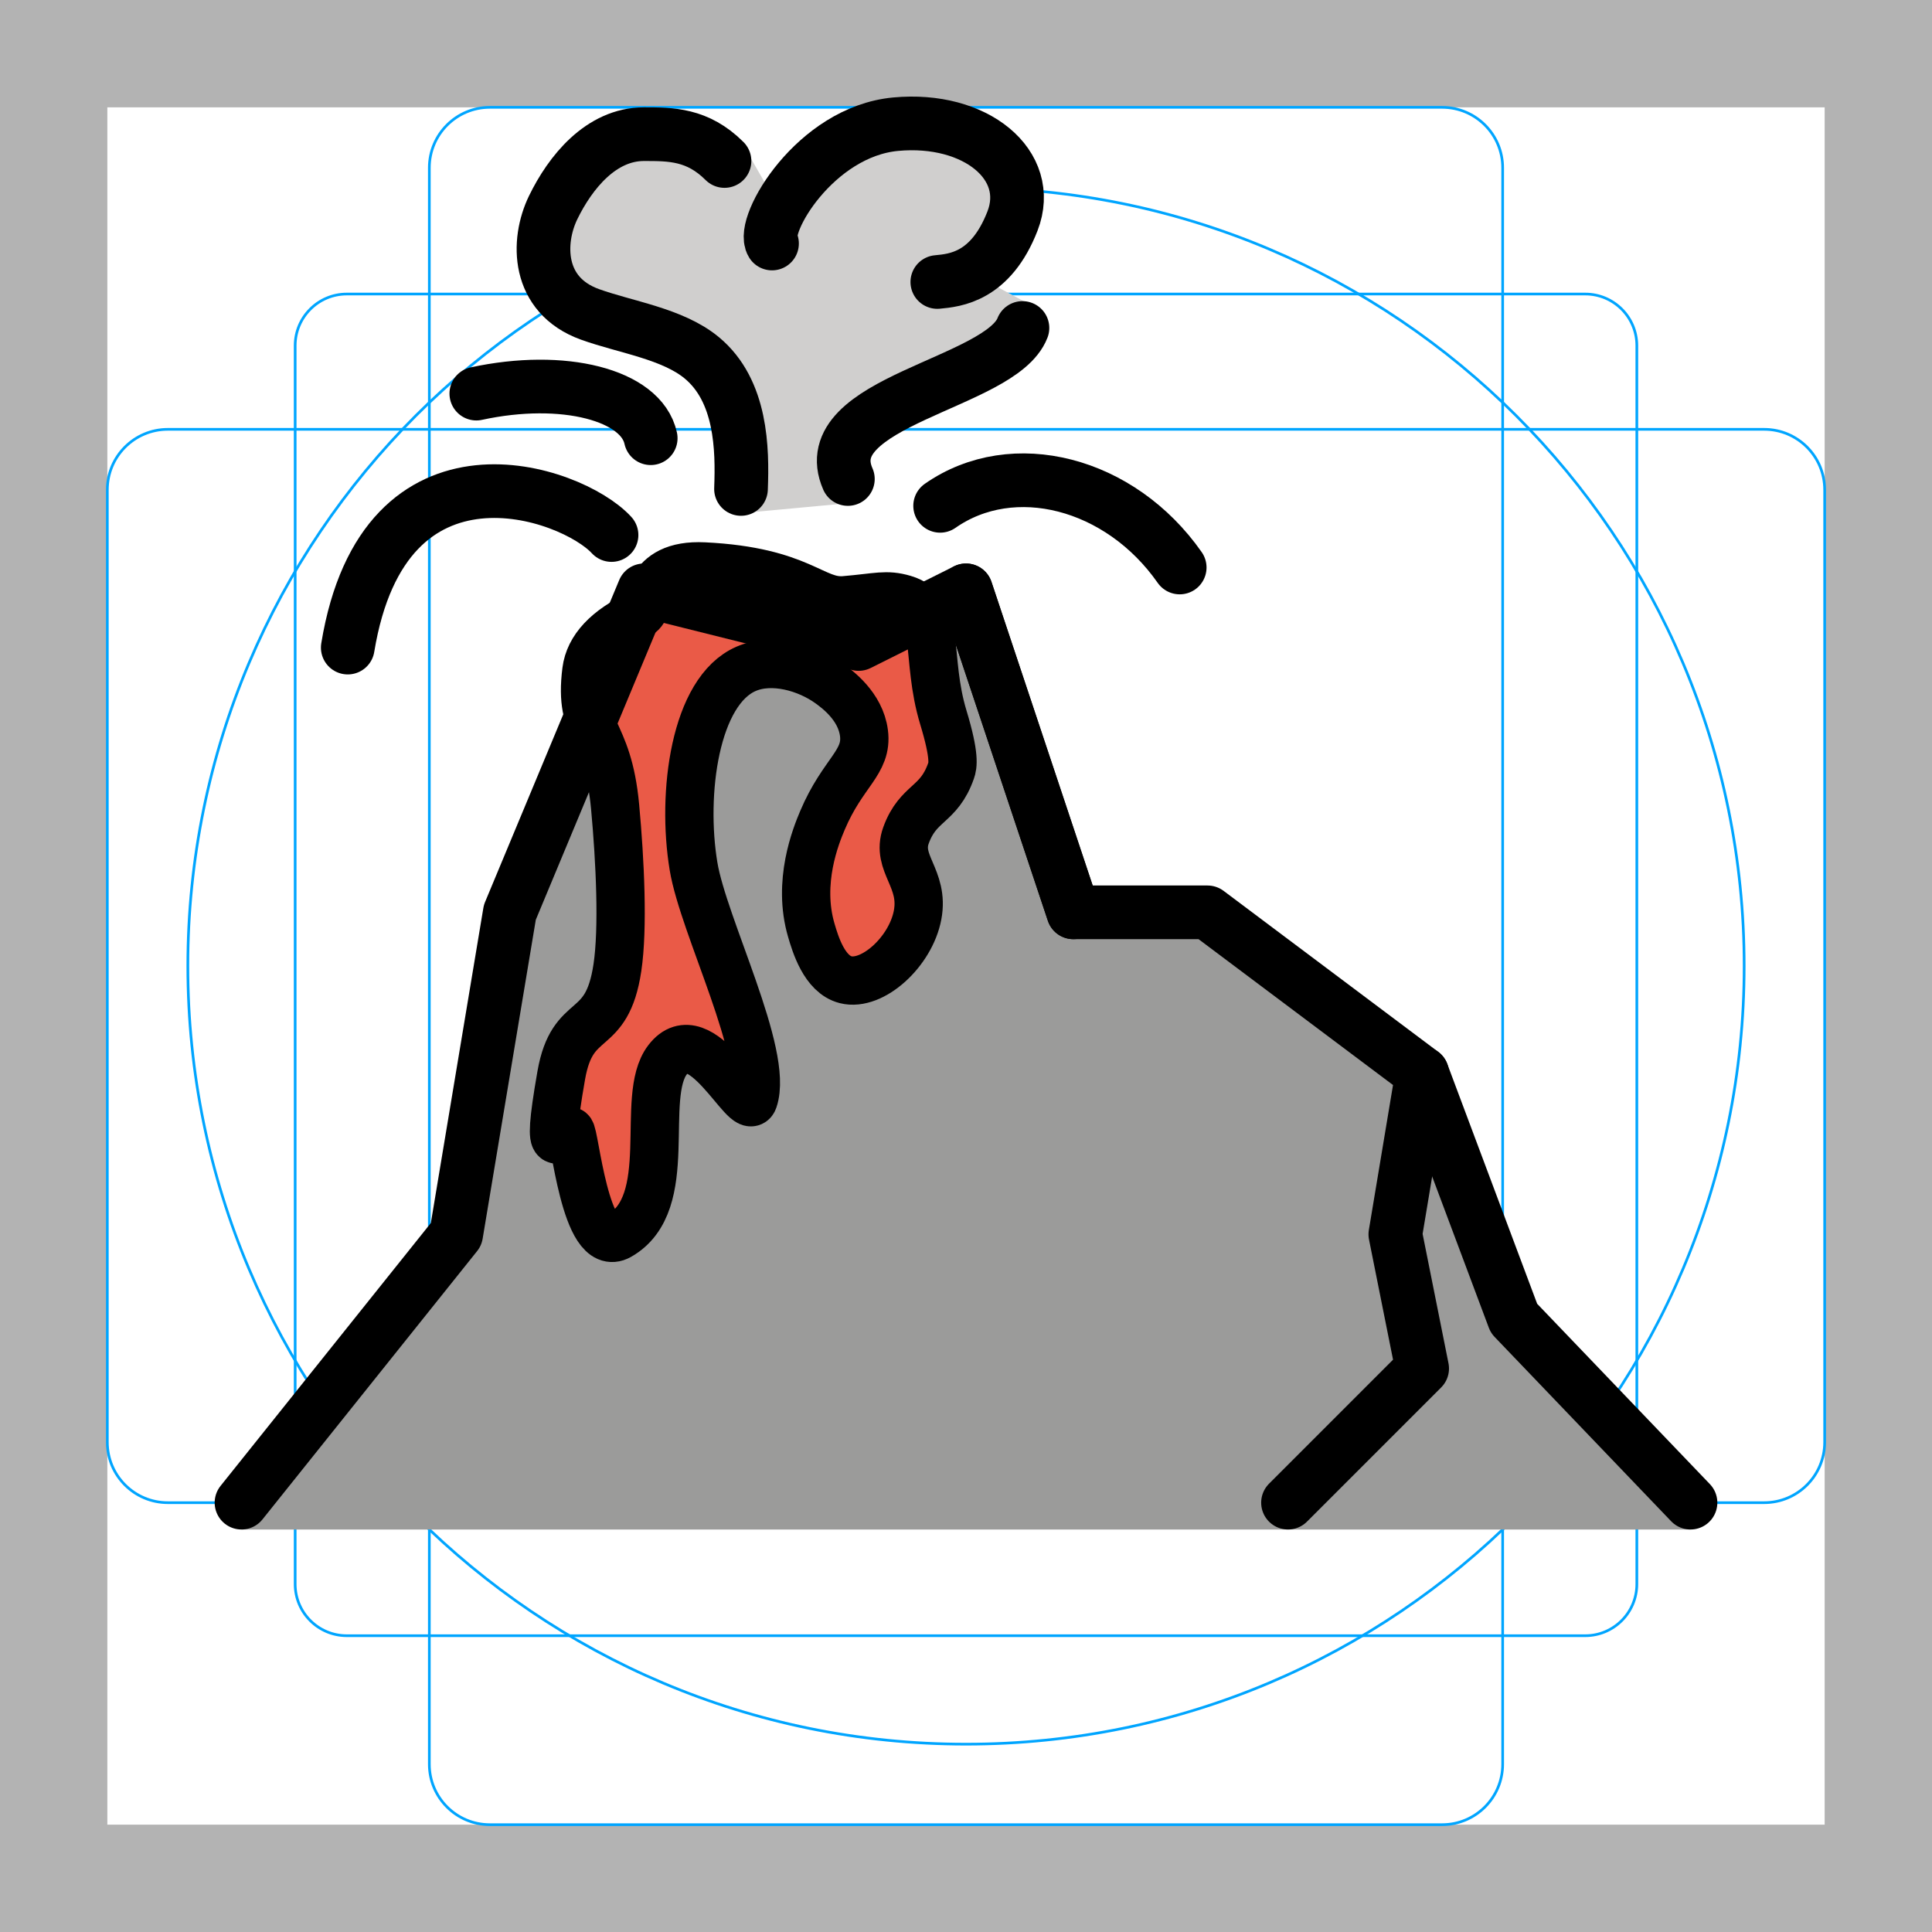
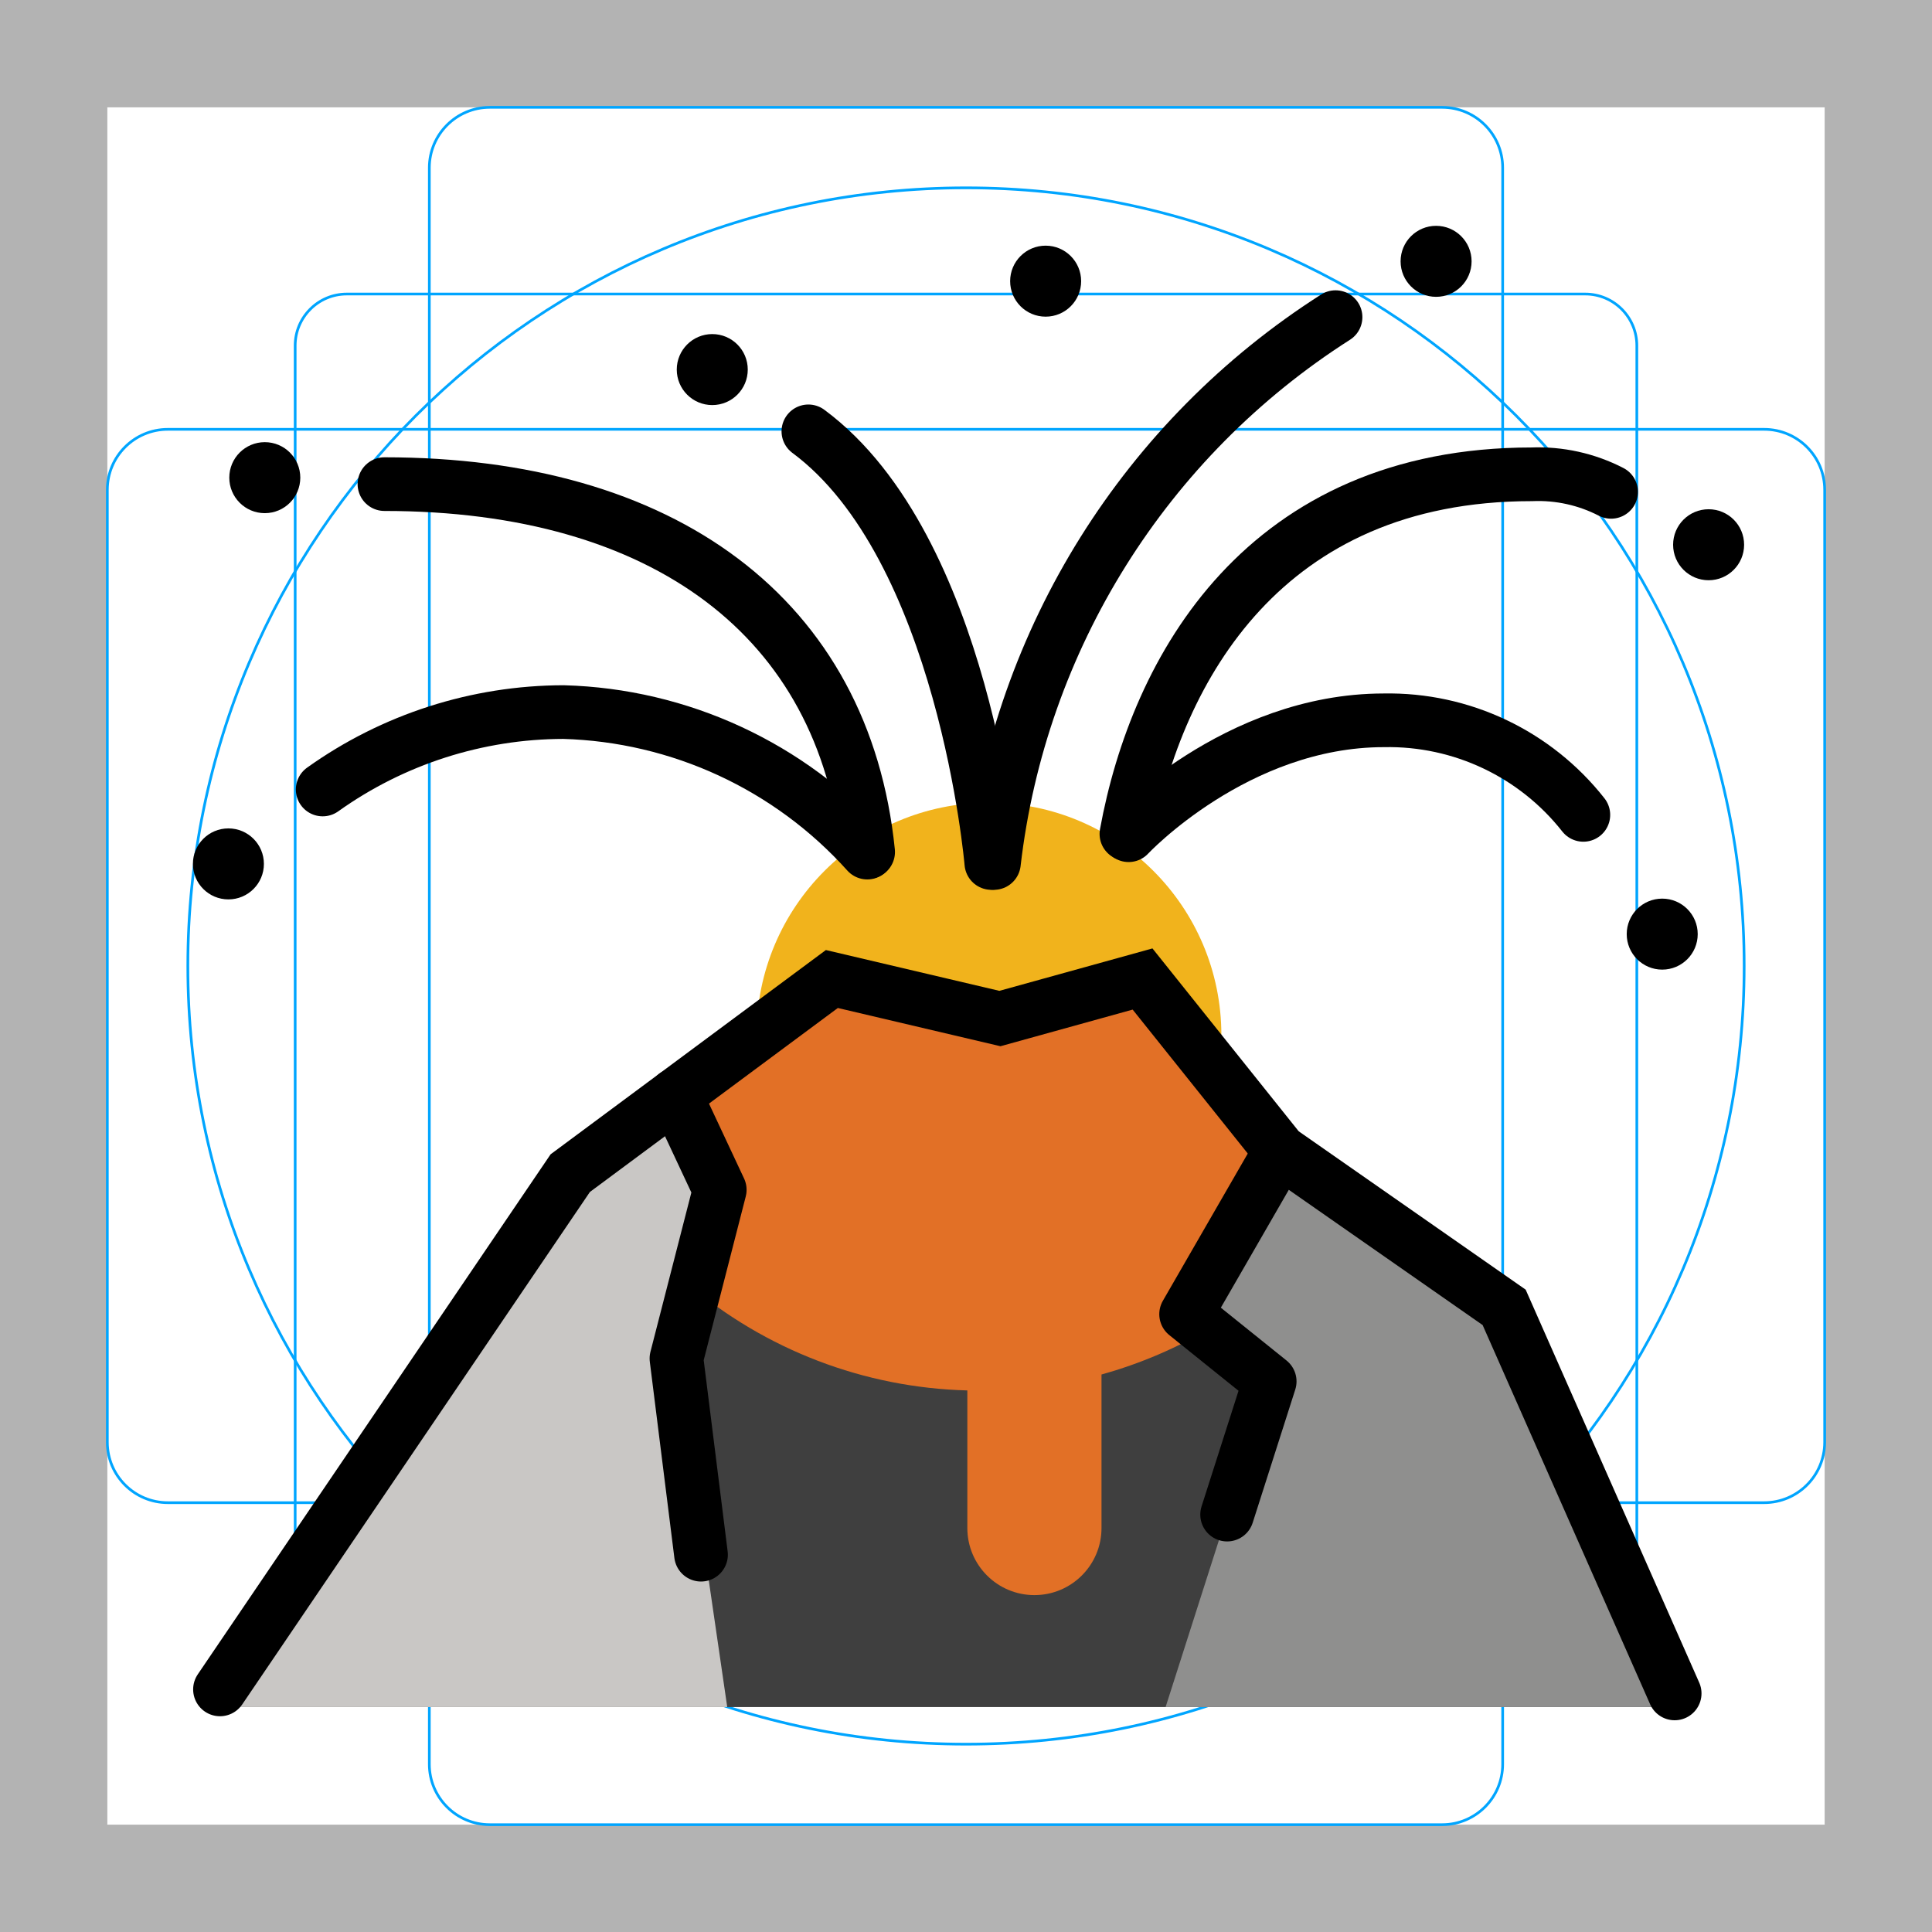
- <svg xmlns="http://www.w3.org/2000/svg" id="emoji" viewBox="0 0 72 72">
-   <g id="grid">
-     <path d="M68,4V68H4V4H68m4-4H0V72H72V0Z" fill="#b3b3b3" />
-     <path d="M12.923,10.958H59.077A1.923,1.923,0,0,1,61,12.881V59.035a1.923,1.923,0,0,1-1.923,1.923H12.923A1.923,1.923,0,0,1,11,59.035V12.881A1.923,1.923,0,0,1,12.923,10.958Z" fill="none" stroke="#00a5ff" stroke-miterlimit="10" stroke-width="0.1" />
-     <rect x="16" y="4" width="40" height="64" rx="2.254" fill="none" stroke="#00a5ff" stroke-miterlimit="10" stroke-width="0.1" />
-     <rect x="16" y="4" width="40" height="64" rx="2.254" transform="translate(72) rotate(90)" fill="none" stroke="#00a5ff" stroke-miterlimit="10" stroke-width="0.1" />
-     <circle cx="36" cy="36" r="29" fill="none" stroke="#00a5ff" stroke-miterlimit="10" stroke-width="0.1" />
-   </g>
-   <g id="color">
-     <path fill="#D0CFCE" stroke="#D0CFCE" stroke-width="1.8" stroke-linecap="round" stroke-linejoin="round" stroke-miterlimit="10" d="   M28.771,9.075c-0.425-0.682,1.605-4.167,4.607-4.447c2.987-0.279,5.164,1.527,4.354,3.611   c-0.81,2.084-2.134,2.208-2.801,2.27l3.173,1.713c-0.81,2.084-7.78,2.734-6.506,5.628l-3.983,0.371   c0.058-1.491,0.024-3.655-1.46-4.886c-1.089-0.903-2.838-1.14-4.168-1.62C20,11,20,9,20.615,7.734   C21.252,6.424,22.396,5,24,5c1,0,2,0,3,1L28.771,9.075z" />
-     <polygon fill="#9B9B9A" points="63,57 56.421,49.131 53,40 45,34 40,34 36,22 40,34 36,22 32,24 24,22 19,34 17,46 9,57  " stroke="none" />
-     <path fill="#EA5A47" stroke="none" stroke-width="1.8" stroke-linecap="round" stroke-linejoin="round" stroke-miterlimit="10" d="   M33.689,22.326c1.413,0.418,0.78,2.148,1.468,4.415c0.44,1.45,0.35,1.803,0.288,1.979   c-0.459,1.32-1.224,1.153-1.681,2.411c-0.381,1.05,0.691,1.6,0.432,2.969c-0.259,1.372-1.684,2.663-2.681,2.411   c-0.795-0.201-1.131-1.336-1.278-1.835c-0.532-1.804,0.17-3.526,0.413-4.102   c0.763-1.804,1.688-2.153,1.547-3.257c-0.128-1.001-1.006-1.638-1.278-1.835   c-0.823-0.597-2.129-0.983-3.113-0.557c-1.914,0.827-2.41,4.643-1.96,7.359   c0.37,2.235,2.816,7.01,2.235,8.703c-0.247,0.72-1.967-3.113-3.206-1.488c-1.066,1.399,0.36,5.334-1.8,6.557   c-1.275,0.722-1.659-3.885-1.821-3.899c-0.342-0.03-0.971,1.53-0.338-2.081c0.424-2.419,1.696-1.361,2.093-4.016   c0.22-1.47,0.102-3.968-0.086-5.999c-0.276-2.98-1.366-2.727-1.07-5.063c0.106-0.834,0.767-1.541,1.973-2.107   C24.292,22.672,24,21,26.242,21.11c3.623,0.178,4.066,1.357,5.236,1.259C32.714,22.265,33.019,22.128,33.689,22.326z   " />
-     <path fill="none" stroke="#D0CFCE" stroke-width="2" stroke-linecap="round" stroke-linejoin="round" stroke-miterlimit="10" d="   M45,34" />
-     <path fill="none" stroke="#D0CFCE" stroke-width="2" stroke-linecap="round" stroke-linejoin="round" stroke-miterlimit="10" d="   M40,34" />
-   </g>
-   <g id="hair">
-   </g>
-   <g id="skin">
-   </g>
-   <g id="skin-shadow">
-   </g>
-   <g id="line">
-     <polyline fill="none" stroke="#000000" stroke-width="2" stroke-linecap="round" stroke-linejoin="round" stroke-miterlimit="10" points="   63,56 56.421,49.131 53,40  " />
-     <polyline fill="none" stroke="#000000" stroke-width="2" stroke-linecap="round" stroke-linejoin="round" stroke-miterlimit="10" points="   40,34 36,22 32,24 24,22 19,34 17,46 9,56  " />
-     <polyline fill="none" stroke="#000000" stroke-width="2" stroke-linecap="round" stroke-linejoin="round" stroke-miterlimit="10" points="   36,22 40,34 45,34 53,40 52,46 53,51 51,53 48,56  " />
-     <path fill="none" stroke="#000000" stroke-width="1.8" stroke-linecap="round" stroke-linejoin="round" stroke-miterlimit="10" d="   M33.689,22.326c1.413,0.418,0.78,2.148,1.468,4.415c0.44,1.45,0.35,1.803,0.288,1.979   c-0.459,1.32-1.224,1.153-1.681,2.411c-0.381,1.05,0.691,1.6,0.432,2.969c-0.259,1.372-1.684,2.663-2.681,2.411   c-0.795-0.201-1.131-1.336-1.278-1.835c-0.532-1.804,0.17-3.526,0.413-4.102   c0.763-1.804,1.688-2.153,1.547-3.257c-0.128-1.001-1.006-1.638-1.278-1.835   c-0.823-0.597-2.129-0.983-3.113-0.557c-1.914,0.827-2.41,4.643-1.96,7.359   c0.37,2.235,2.816,7.01,2.235,8.703c-0.247,0.72-1.967-3.113-3.206-1.488c-1.066,1.399,0.36,5.334-1.8,6.557   c-1.275,0.722-1.659-3.885-1.821-3.899c-0.342-0.03-0.971,1.53-0.338-2.081c0.424-2.419,1.696-1.361,2.093-4.016   c0.22-1.47,0.102-3.968-0.086-5.999c-0.276-2.98-1.366-2.727-1.07-5.063c0.106-0.834,0.767-1.541,1.973-2.107   C24.292,22.672,24,21,26.242,21.11c3.623,0.178,4.066,1.357,5.236,1.259C32.714,22.265,33.019,22.128,33.689,22.326z   " />
-     <path fill="none" stroke="#000000" stroke-width="2" stroke-linecap="round" stroke-linejoin="round" stroke-miterlimit="10" d="   M24.25,16.331c-0.351-1.621-3.258-2.364-6.499-1.662" />
-     <path fill="none" stroke="#000000" stroke-width="2" stroke-linecap="round" stroke-linejoin="round" stroke-miterlimit="10" d="   M35.036,18.851c2.718-1.9,6.711-0.873,8.928,2.298" />
-     <path fill="none" stroke="#000000" stroke-width="2" stroke-linecap="round" stroke-linejoin="round" stroke-miterlimit="10" d="   M22.79,19.939c-1.487-1.623-8.473-4.057-9.83,4.195" />
-     <path fill="none" stroke="#000000" stroke-width="2" stroke-linecap="round" stroke-linejoin="round" stroke-miterlimit="10" d="   M27,6c-1-1-2-1-3-1c-1.603,0-2.748,1.424-3.385,2.734C20,9,20,11,21.987,11.716c1.33,0.48,3.08,0.717,4.168,1.62   c1.483,1.23,1.518,3.395,1.46,4.886" />
-     <path fill="none" stroke="#000000" stroke-width="2" stroke-linecap="round" stroke-linejoin="round" stroke-miterlimit="10" d="   M34.931,10.509c0.667-0.062,1.991-0.186,2.801-2.27c0.81-2.084-1.367-3.89-4.354-3.611   c-3.002,0.28-5.032,3.765-4.607,4.447" />
-     <path fill="none" stroke="#000000" stroke-width="2" stroke-linecap="round" stroke-linejoin="round" stroke-miterlimit="10" d="   M31.598,17.851c-1.274-2.894,5.696-3.544,6.506-5.628" />
+ <svg xmlns="http://www.w3.org/2000/svg" viewBox="0 0 72 72">
+   <g id="emoji">
+     <g id="grid">
+       <path d="M68,4V68H4V4H68m4-4H0V72H72V0Z" fill="#b3b3b3" />
+       <rect x="11" y="10.958" width="50" height="50" rx="1.923" ry="1.923" fill="none" stroke="#00a5ff" stroke-miterlimit="10" stroke-width="0.1" />
+       <rect x="16" y="4" width="40" height="64" rx="2.254" ry="2.254" fill="none" stroke="#00a5ff" stroke-miterlimit="10" stroke-width="0.1" />
+       <rect x="16" y="4" width="40" height="64" rx="2.254" ry="2.254" transform="translate(72) rotate(90)" fill="none" stroke="#00a5ff" stroke-miterlimit="10" stroke-width="0.1" />
+       <circle cx="36" cy="36" r="29" fill="none" stroke="#00a5ff" stroke-miterlimit="10" stroke-width="0.1" />
+     </g>
+     <g id="color">
+       <polygon points="7.739 63.618 21.252 43.719 31.001 36.485 37.264 37.958 42.58 36.485 47.708 42.897 56.055 48.721 62.611 63.618 7.739 63.618" fill="#3f3f3f" />
+       <polygon points="7.739 63.618 21.252 43.719 25.169 40.811 26.823 44.342 25.209 50.626 27.102 63.618 7.739 63.618" fill="#c9c7c5" />
+       <circle cx="36.855" cy="38.577" r="8.662" fill="#f1b31c" />
+       <polygon points="62.611 63.618 43.438 63.618 47.318 51.481 44.203 48.976 47.708 42.897 56.055 48.721 62.611 63.618" fill="#8f8f8e" />
+       <path d="M44.203,48.976l3.505-6.079L42.58,36.485l-5.316,1.473-6.263-1.473-5.832,4.326,1.655,3.532-1.223,3.476A16.779,16.779,0,0,0,36.05,51.817v5.128a2.5,2.5,0,1,0,5,0V51.223a16.771,16.771,0,0,0,4.138-1.776Z" fill="#e27026" />
+     </g>
+     <g id="line">
+       <path d="M32.321,31.774A15.81,15.81,0,0,0,21,26.537a15.491,15.491,0,0,0-8.975,2.885" fill="none" stroke="#000" stroke-linecap="round" stroke-miterlimit="10" stroke-width="2" />
+       <path d="M36.944,32.161S35.938,20.38,30.126,16.075" fill="none" stroke="#000" stroke-linecap="round" stroke-miterlimit="10" stroke-width="2" />
+       <path d="M37.041,32.161A27.938,27.938,0,0,1,49.772,11.819" fill="none" stroke="#000" stroke-linecap="round" stroke-miterlimit="10" stroke-width="2" />
+       <path d="M42.06,31.126s3.997-4.282,9.51-4.282a9.235,9.235,0,0,1,7.437,3.524" fill="none" stroke="#000" stroke-linecap="round" stroke-miterlimit="10" stroke-width="2" />
+       <circle cx="61.946" cy="34.812" r="1.323" />
+       <circle cx="53.519" cy="9.739" r="1.323" />
+       <circle cx="38.968" cy="10.478" r="1.323" />
+       <circle cx="9.868" cy="17.801" r="1.323" />
+       <circle cx="63.675" cy="20.301" r="1.323" />
+       <circle cx="8.512" cy="32.195" r="1.323" />
+       <circle cx="26.544" cy="13.773" r="1.323" />
+       <path d="M32.353,31.75c-.89-8.745-7.634-13.708-18.026-13.708" fill="none" stroke="#000" stroke-linecap="round" stroke-miterlimit="10" stroke-width="2" />
+       <polyline points="8.198 62.959 21.252 43.719 31.001 36.485 37.264 37.958 42.58 36.485 47.708 42.897 56.055 48.721 62.41 63.109" fill="none" stroke="#000" stroke-linecap="round" stroke-miterlimit="10" stroke-width="2" />
+       <polyline points="25.169 40.811 26.823 44.342 25.209 50.626 26.125 57.939" fill="none" stroke="#000" stroke-linecap="round" stroke-linejoin="round" stroke-width="2" />
+       <polyline points="47.708 42.897 44.203 48.976 47.318 51.481 45.731 56.445" fill="none" stroke="#000" stroke-linecap="round" stroke-linejoin="round" stroke-width="2" />
+       <path d="M41.978,31.077C43.107,24.923,47.12,17.676,57.083,17.676a5.923,5.923,0,0,1,2.958.654" fill="none" stroke="#000" stroke-linecap="round" stroke-miterlimit="10" stroke-width="2" />
+     </g>
  </g>
</svg>
